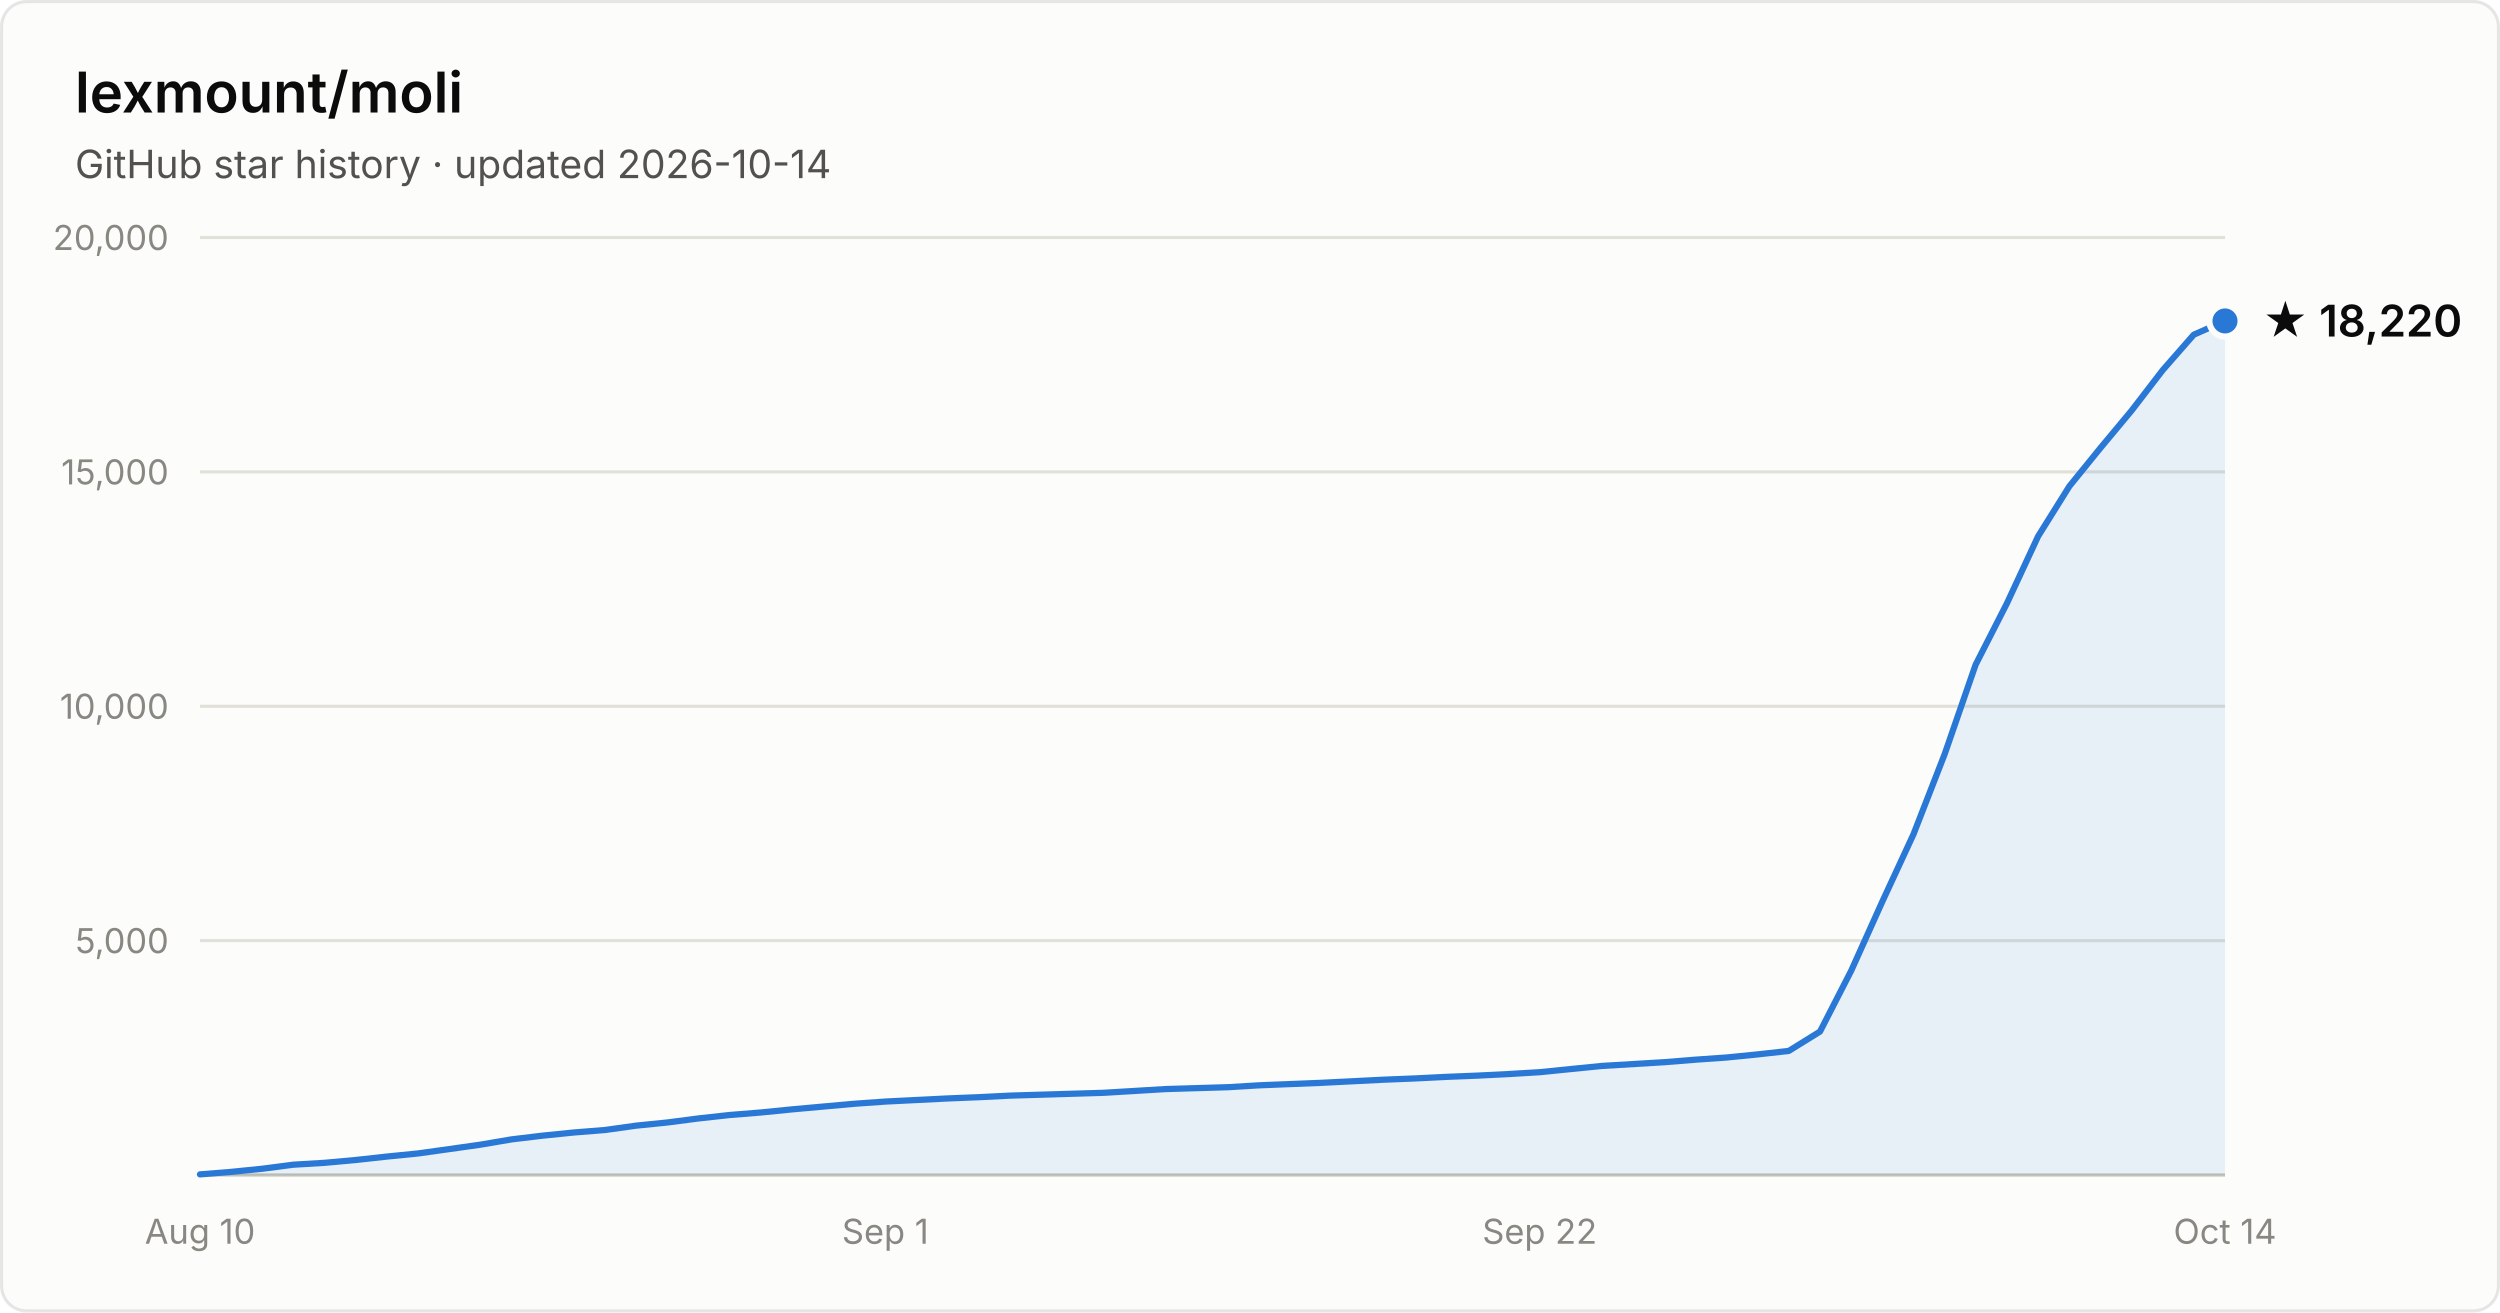
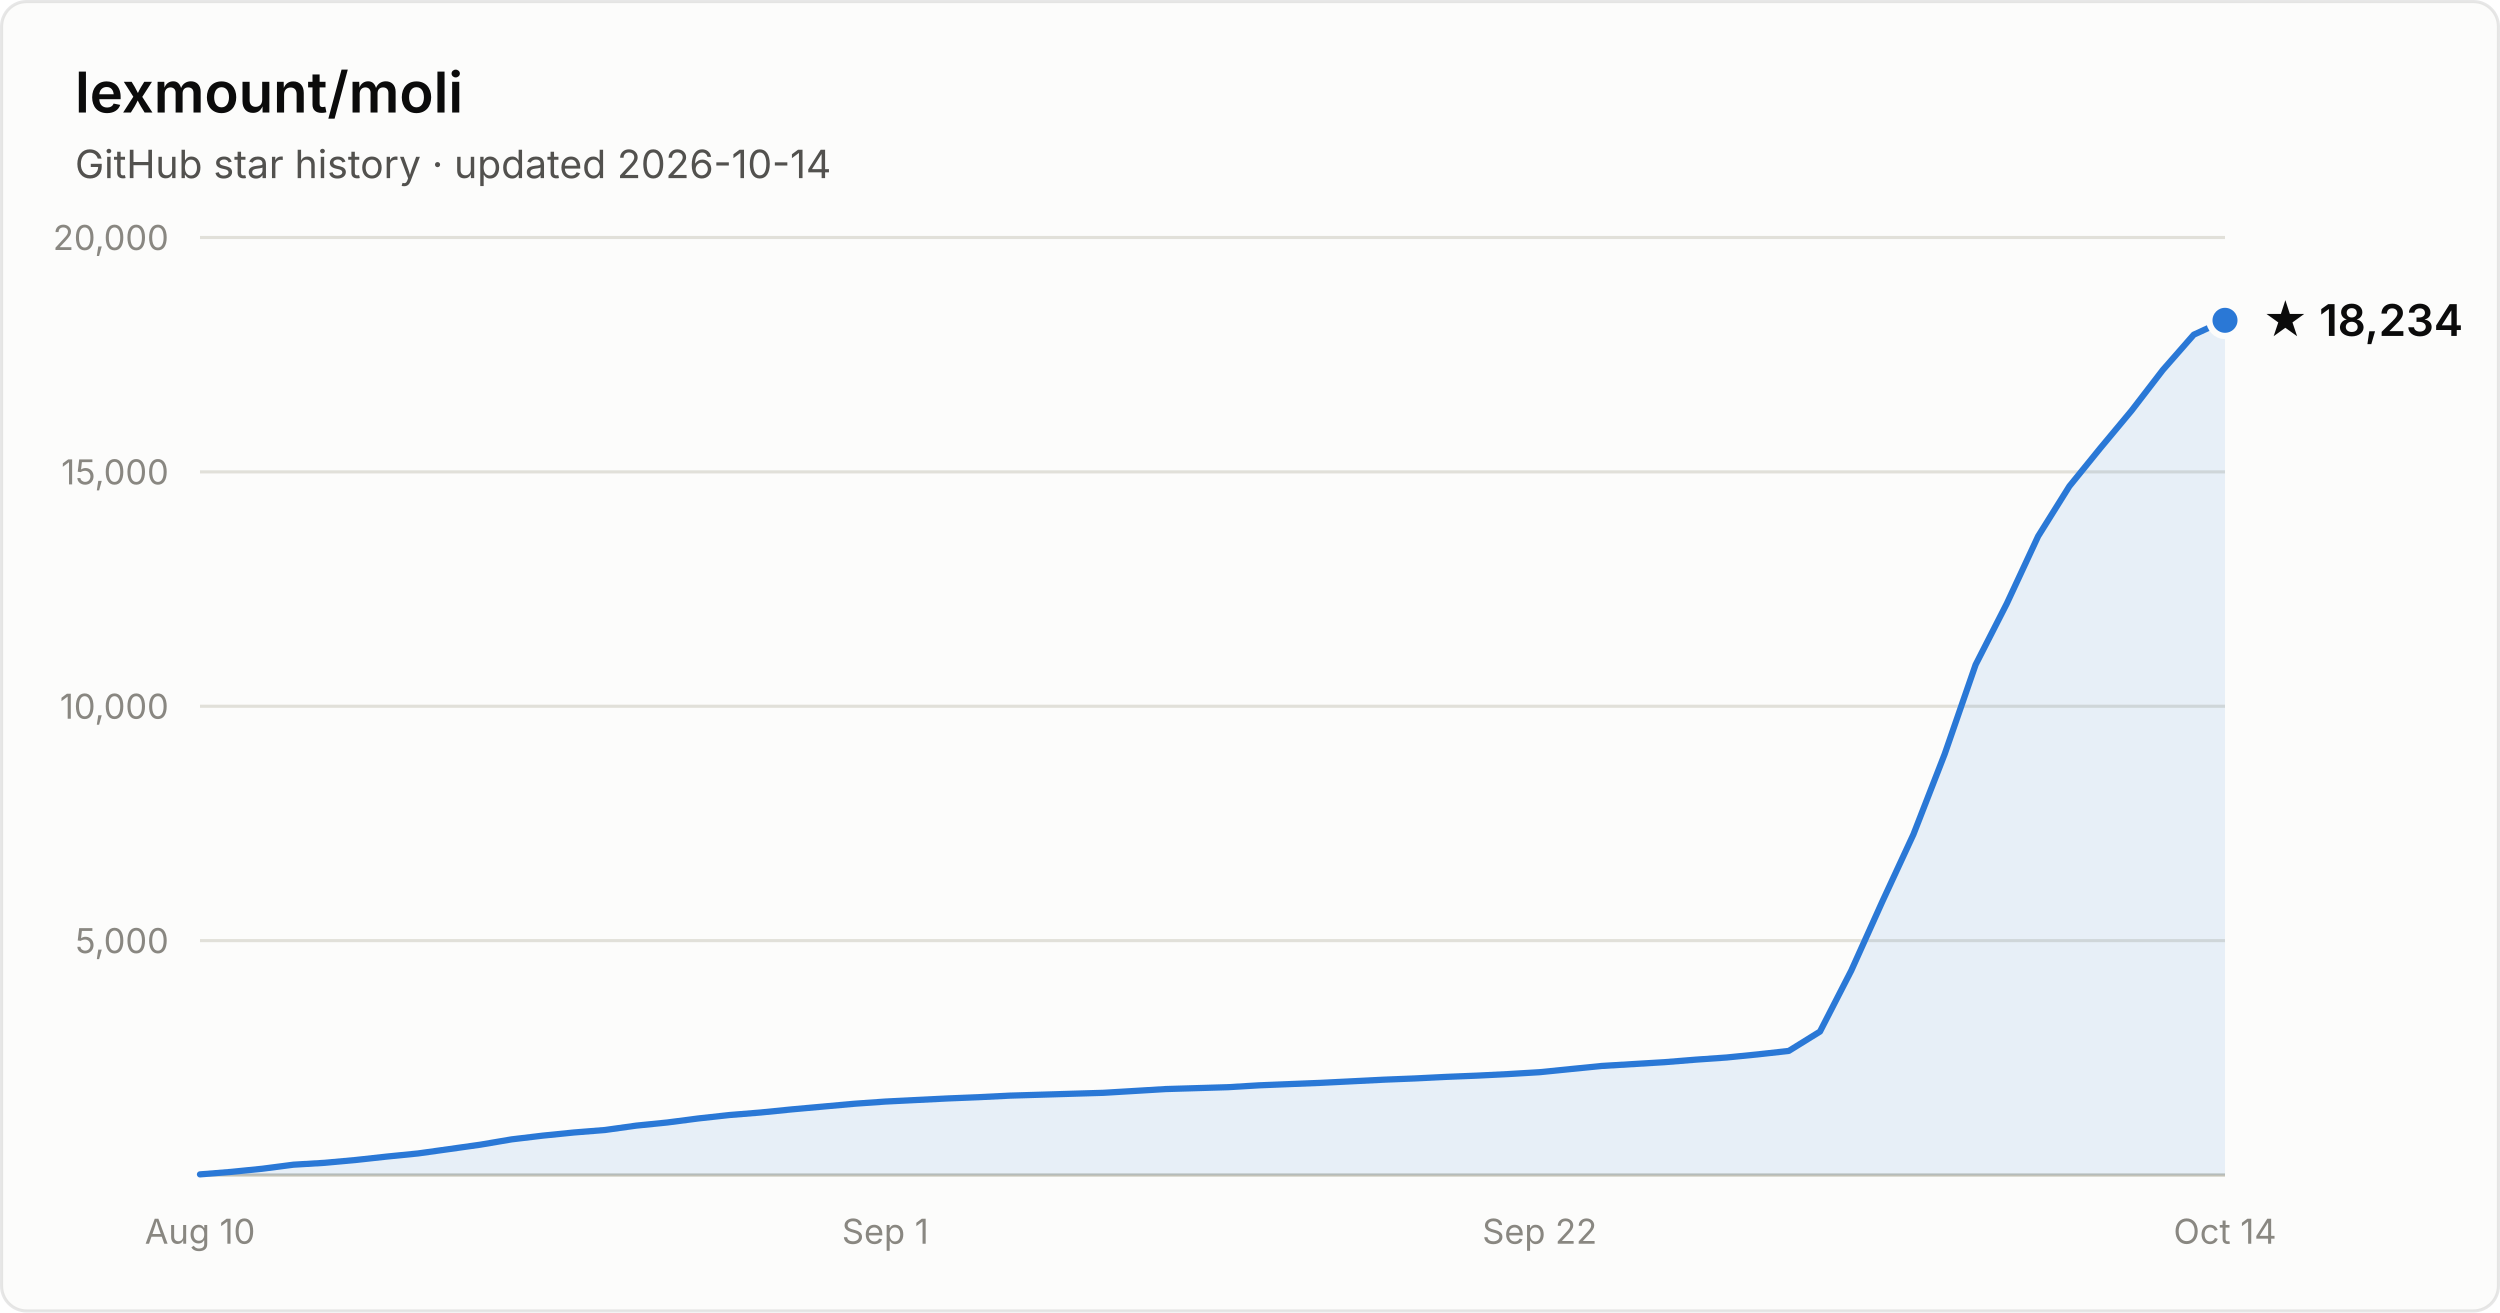
- <svg xmlns="http://www.w3.org/2000/svg" width="800" height="420" viewBox="0 0 800 420" font-family="system-ui, -apple-system, Segoe UI, sans-serif" role="img" aria-label="Star history of lexmount/moli: 18,220 stars as of 2026-10-14">
+ <svg xmlns="http://www.w3.org/2000/svg" width="800" height="420" viewBox="0 0 800 420" font-family="system-ui, -apple-system, Segoe UI, sans-serif" role="img" aria-label="Star history of lexmount/moli: 18,234 stars as of 2026-10-14">
  <rect x="0.5" y="0.5" width="799" height="419" rx="8" fill="#fcfcfb" stroke="rgba(11,11,11,0.10)" />
  <text x="24" y="36" fill="#0b0b0b" font-size="18" font-weight="600">lexmount/moli</text>
  <text x="24" y="57" fill="#52514e" font-size="12.5">GitHub star history · updated 2026-10-14</text>
  <line x1="64" y1="301.0" x2="712" y2="301.0" stroke="#e1e0d9" stroke-width="1" />
  <text x="54" y="305.0" text-anchor="end" fill="#898781" font-size="11" style="font-variant-numeric:tabular-nums">5,000</text>
  <line x1="64" y1="226.0" x2="712" y2="226.0" stroke="#e1e0d9" stroke-width="1" />
  <text x="54" y="230.0" text-anchor="end" fill="#898781" font-size="11" style="font-variant-numeric:tabular-nums">10,000</text>
  <line x1="64" y1="151.0" x2="712" y2="151.0" stroke="#e1e0d9" stroke-width="1" />
  <text x="54" y="155.0" text-anchor="end" fill="#898781" font-size="11" style="font-variant-numeric:tabular-nums">15,000</text>
  <line x1="64" y1="76.0" x2="712" y2="76.0" stroke="#e1e0d9" stroke-width="1" />
  <text x="54" y="80.0" text-anchor="end" fill="#898781" font-size="11" style="font-variant-numeric:tabular-nums">20,000</text>
  <line x1="64" y1="376" x2="712" y2="376" stroke="#c3c2b7" stroke-width="1" />
  <text x="64.0" y="398" text-anchor="middle" fill="#898781" font-size="11" style="font-variant-numeric:tabular-nums">Aug 10</text>
  <text x="283.3" y="398" text-anchor="middle" fill="#898781" font-size="11" style="font-variant-numeric:tabular-nums">Sep 1</text>
  <text x="492.7" y="398" text-anchor="middle" fill="#898781" font-size="11" style="font-variant-numeric:tabular-nums">Sep 22</text>
  <text x="712.0" y="398" text-anchor="middle" fill="#898781" font-size="11" style="font-variant-numeric:tabular-nums">Oct 14</text>
-   <path d="M64.0 375.8 L74.0 375.0 L83.9 374.0 L93.9 372.7 L103.9 372.1 L113.8 371.2 L123.8 370.1 L133.8 369.1 L143.8 367.7 L153.7 366.3 L163.7 364.6 L173.7 363.4 L183.6 362.4 L193.6 361.6 L203.6 360.2 L213.5 359.2 L223.5 357.9 L233.5 356.8 L243.4 356.0 L253.4 355.0 L263.4 354.1 L273.4 353.2 L283.3 352.5 L293.3 352.0 L303.3 351.5 L313.2 351.1 L323.2 350.6 L333.2 350.3 L343.1 350.0 L353.1 349.7 L363.1 349.1 L373.0 348.5 L383.0 348.2 L393.0 347.9 L403.0 347.3 L412.9 346.9 L422.9 346.5 L432.9 346.0 L442.8 345.5 L452.8 345.1 L462.8 344.6 L472.7 344.2 L482.7 343.7 L492.7 343.1 L502.6 342.1 L512.6 341.1 L522.6 340.5 L532.6 339.9 L542.5 339.1 L552.5 338.4 L562.5 337.4 L572.4 336.3 L582.4 330.1 L592.4 310.6 L602.3 288.6 L612.3 267.0 L622.3 241.3 L632.2 212.7 L642.2 193.1 L652.2 171.6 L662.2 155.6 L672.1 143.4 L682.1 131.4 L692.1 118.4 L702.0 107.1 L712.0 102.7 L712.0 376 L64.0 376 Z" fill="#2a78d6" fill-opacity="0.1" />
-   <path d="M64.0 375.8 L74.0 375.0 L83.9 374.0 L93.9 372.7 L103.9 372.1 L113.8 371.2 L123.8 370.1 L133.8 369.1 L143.8 367.7 L153.7 366.3 L163.7 364.6 L173.7 363.4 L183.6 362.4 L193.6 361.6 L203.6 360.2 L213.5 359.2 L223.5 357.9 L233.5 356.8 L243.4 356.0 L253.4 355.0 L263.4 354.1 L273.4 353.2 L283.3 352.5 L293.3 352.0 L303.3 351.5 L313.2 351.1 L323.2 350.6 L333.2 350.3 L343.1 350.0 L353.1 349.7 L363.1 349.1 L373.0 348.5 L383.0 348.2 L393.0 347.9 L403.0 347.3 L412.9 346.9 L422.9 346.5 L432.9 346.0 L442.8 345.5 L452.8 345.1 L462.8 344.6 L472.7 344.2 L482.7 343.7 L492.7 343.1 L502.6 342.1 L512.6 341.1 L522.6 340.5 L532.6 339.9 L542.5 339.1 L552.5 338.4 L562.5 337.4 L572.4 336.3 L582.4 330.1 L592.4 310.6 L602.3 288.6 L612.3 267.0 L622.3 241.3 L632.2 212.7 L642.2 193.1 L652.2 171.6 L662.2 155.6 L672.1 143.4 L682.1 131.4 L692.1 118.4 L702.0 107.1 L712.0 102.7" fill="none" stroke="#2a78d6" stroke-width="2" stroke-linejoin="round" stroke-linecap="round" />
-   <circle cx="712.0" cy="102.7" r="5" fill="#2a78d6" stroke="#fcfcfb" stroke-width="2" />
-   <text x="724.0" y="107.7" fill="#0b0b0b" font-size="14" font-weight="600">★ 18,220</text>
+   <path d="M64.0 375.8 L74.0 375.0 L83.9 374.0 L93.9 372.7 L103.9 372.1 L113.8 371.2 L123.8 370.1 L133.8 369.1 L143.8 367.7 L153.7 366.3 L163.7 364.6 L173.7 363.4 L183.6 362.4 L193.6 361.6 L203.6 360.2 L213.5 359.2 L223.5 357.9 L233.5 356.8 L243.4 356.0 L253.4 355.0 L263.4 354.1 L273.4 353.2 L283.3 352.5 L293.3 352.0 L303.3 351.5 L313.2 351.1 L323.2 350.6 L333.2 350.3 L343.1 350.0 L353.1 349.7 L363.1 349.1 L373.0 348.5 L383.0 348.2 L393.0 347.9 L403.0 347.3 L412.9 346.9 L422.9 346.5 L432.9 346.0 L442.8 345.5 L452.8 345.1 L462.8 344.6 L472.7 344.2 L482.7 343.7 L492.7 343.1 L502.6 342.1 L512.6 341.1 L522.6 340.5 L532.6 339.9 L542.5 339.1 L552.5 338.4 L562.5 337.4 L572.4 336.3 L582.4 330.1 L592.4 310.6 L602.3 288.6 L612.3 267.0 L622.3 241.3 L632.2 212.7 L642.2 193.1 L652.2 171.6 L662.2 155.6 L672.1 143.4 L682.1 131.4 L692.1 118.4 L702.0 107.1 L712.0 102.5 L712.0 376 L64.0 376 Z" fill="#2a78d6" fill-opacity="0.1" />
+   <path d="M64.0 375.8 L74.0 375.0 L83.9 374.0 L93.9 372.7 L103.9 372.1 L113.8 371.2 L123.8 370.1 L133.8 369.1 L143.8 367.7 L153.7 366.3 L163.7 364.6 L173.7 363.4 L183.6 362.4 L193.6 361.6 L203.6 360.2 L213.5 359.2 L223.5 357.9 L233.5 356.8 L243.4 356.0 L253.4 355.0 L263.4 354.1 L273.4 353.2 L283.3 352.5 L293.3 352.0 L303.3 351.5 L313.2 351.1 L323.2 350.6 L333.2 350.3 L343.1 350.0 L353.1 349.7 L363.1 349.1 L373.0 348.5 L383.0 348.2 L393.0 347.9 L403.0 347.3 L412.9 346.9 L422.9 346.5 L432.9 346.0 L442.8 345.5 L452.8 345.1 L462.8 344.6 L472.7 344.2 L482.7 343.7 L492.7 343.1 L502.6 342.1 L512.6 341.1 L522.6 340.5 L532.6 339.9 L542.5 339.1 L552.5 338.4 L562.5 337.4 L572.4 336.3 L582.4 330.1 L592.4 310.6 L602.3 288.6 L612.3 267.0 L622.3 241.3 L632.2 212.7 L642.2 193.1 L652.2 171.6 L662.2 155.6 L672.1 143.4 L682.1 131.4 L692.1 118.4 L702.0 107.1 L712.0 102.5" fill="none" stroke="#2a78d6" stroke-width="2" stroke-linejoin="round" stroke-linecap="round" />
+   <circle cx="712.0" cy="102.5" r="5" fill="#2a78d6" stroke="#fcfcfb" stroke-width="2" />
+   <text x="724.0" y="107.5" fill="#0b0b0b" font-size="14" font-weight="600">★ 18,234</text>
</svg>
